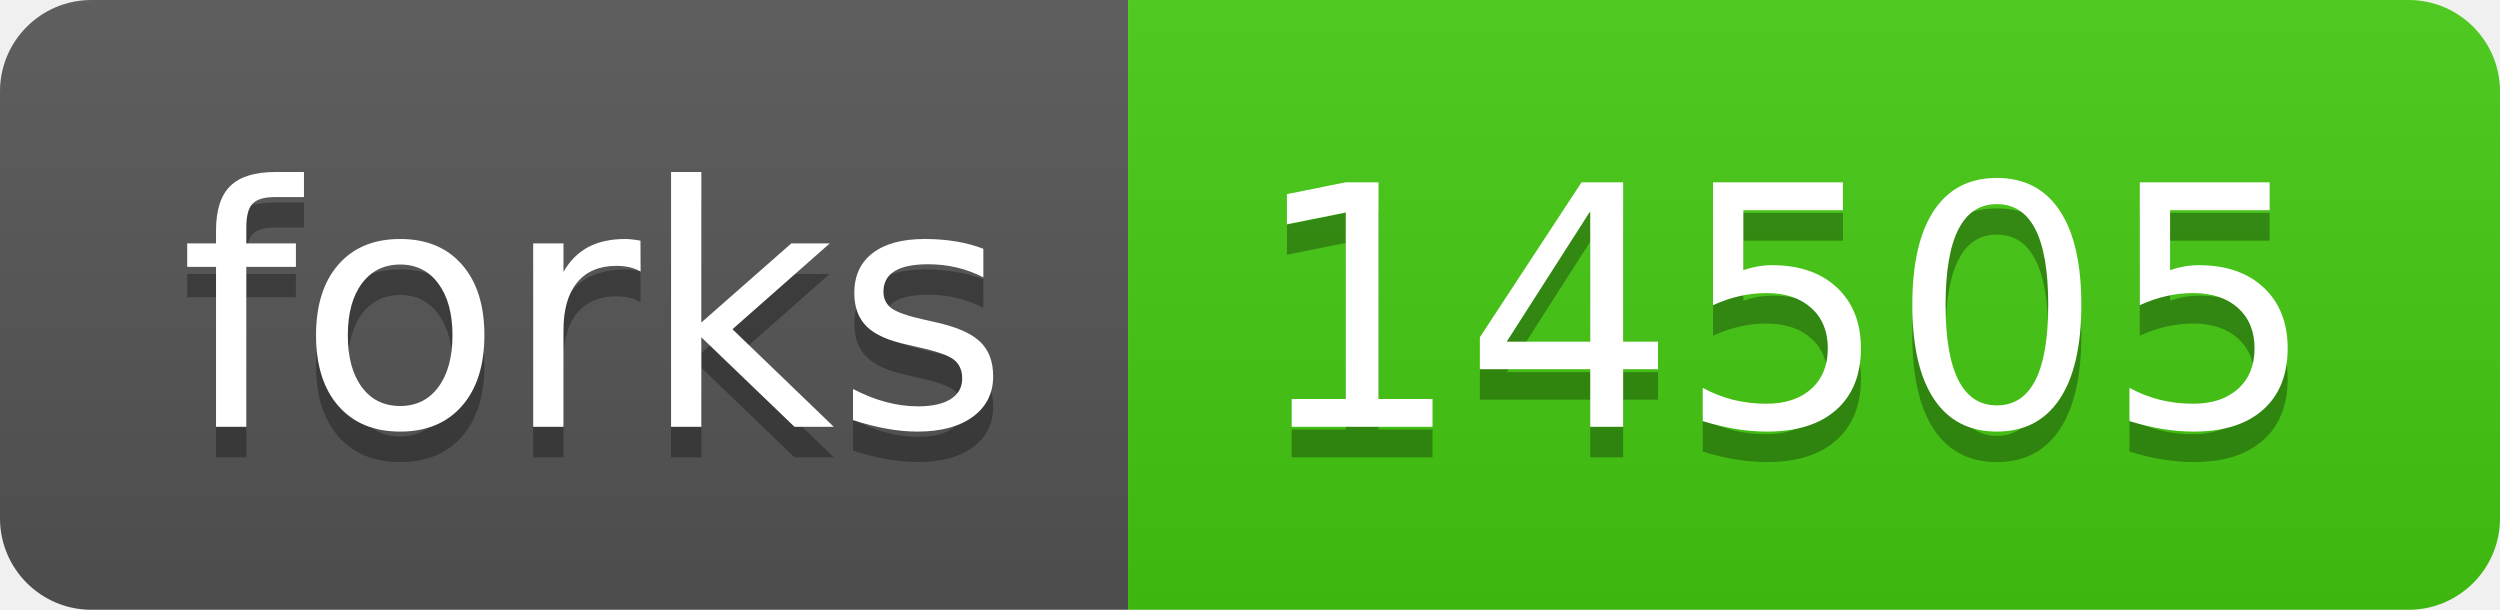
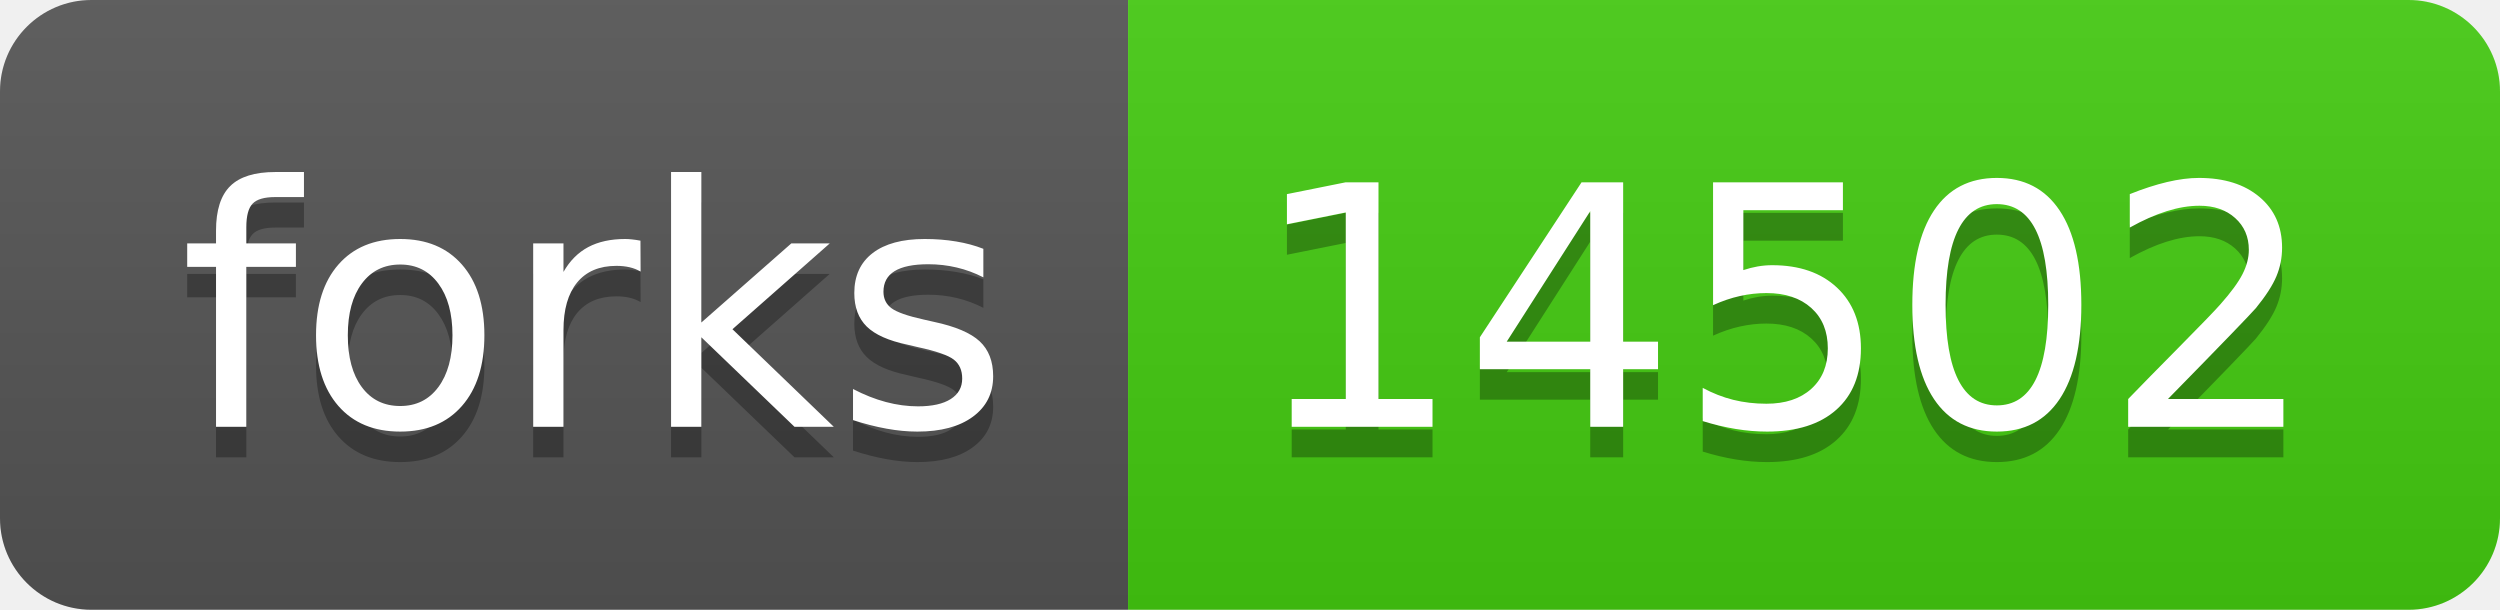
- <svg xmlns="http://www.w3.org/2000/svg" width="82" height="20" role="img" aria-label="forks: 14505">
+ <svg xmlns="http://www.w3.org/2000/svg" width="82" height="20" role="img" aria-label="forks: 14502">
  <linearGradient id="s" x2="0" y2="100%">
    <stop offset="0" stop-color="#bbb" stop-opacity=".1" />
    <stop offset="1" stop-opacity=".1" />
  </linearGradient>
  <clipPath id="r">
    <rect width="82" height="20" rx="3" fill="#fff" />
  </clipPath>
  <g clip-path="url(#r)">
    <rect width="37" height="20" fill="#555" />
    <rect x="37" width="45" height="20" fill="#4c1" />
    <rect width="82" height="20" fill="url(#s)" />
  </g>
  <g fill="#fff" text-anchor="middle" font-family="Verdana,Geneva,DejaVu Sans,sans-serif" text-rendering="geometricPrecision" font-size="110">
    <text aria-hidden="true" x="195" y="150" fill="#010101" fill-opacity=".3" transform="scale(.1)" textLength="270">forks</text>
    <text x="195" y="140" transform="scale(.1)" fill="#fff" textLength="270">forks</text>
-     <text aria-hidden="true" x="585" y="150" fill="#010101" fill-opacity=".3" transform="scale(.1)" textLength="350">14505</text>
-     <text x="585" y="140" transform="scale(.1)" fill="#fff" textLength="350">14505</text>
+     <text aria-hidden="true" x="585" y="150" fill="#010101" fill-opacity=".3" transform="scale(.1)" textLength="350">14502</text>
+     <text x="585" y="140" transform="scale(.1)" fill="#fff" textLength="350">14502</text>
  </g>
</svg>
